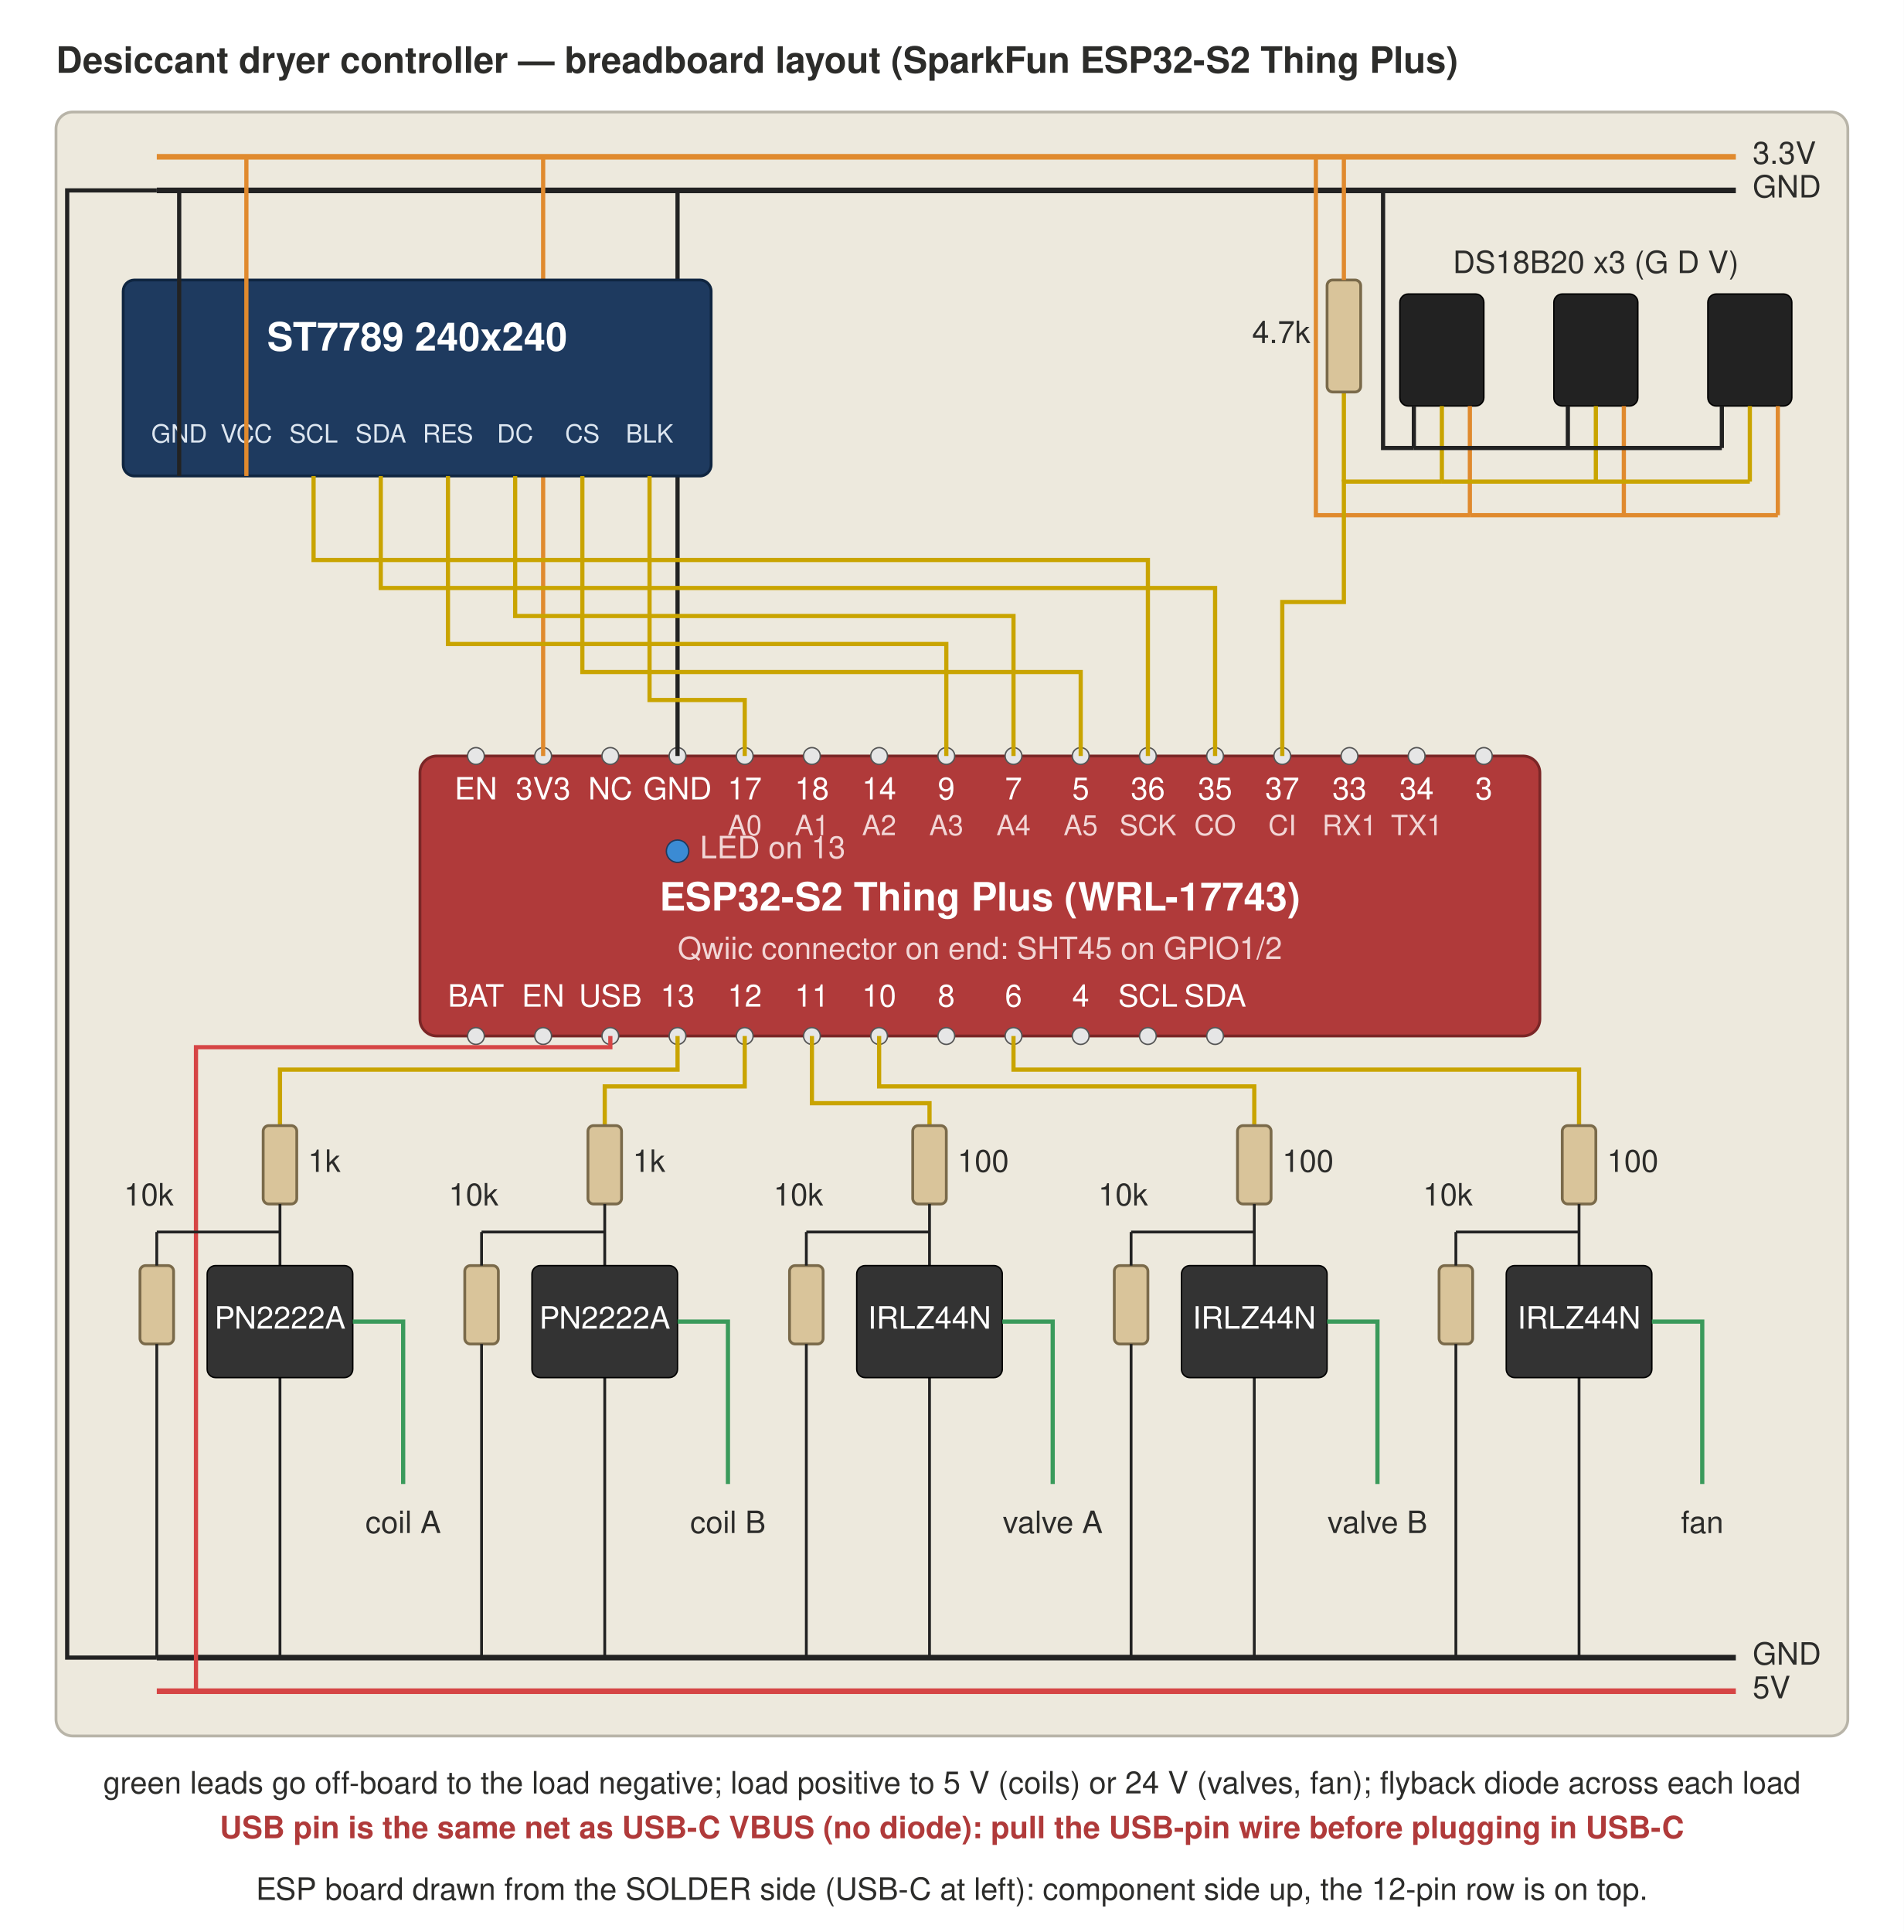
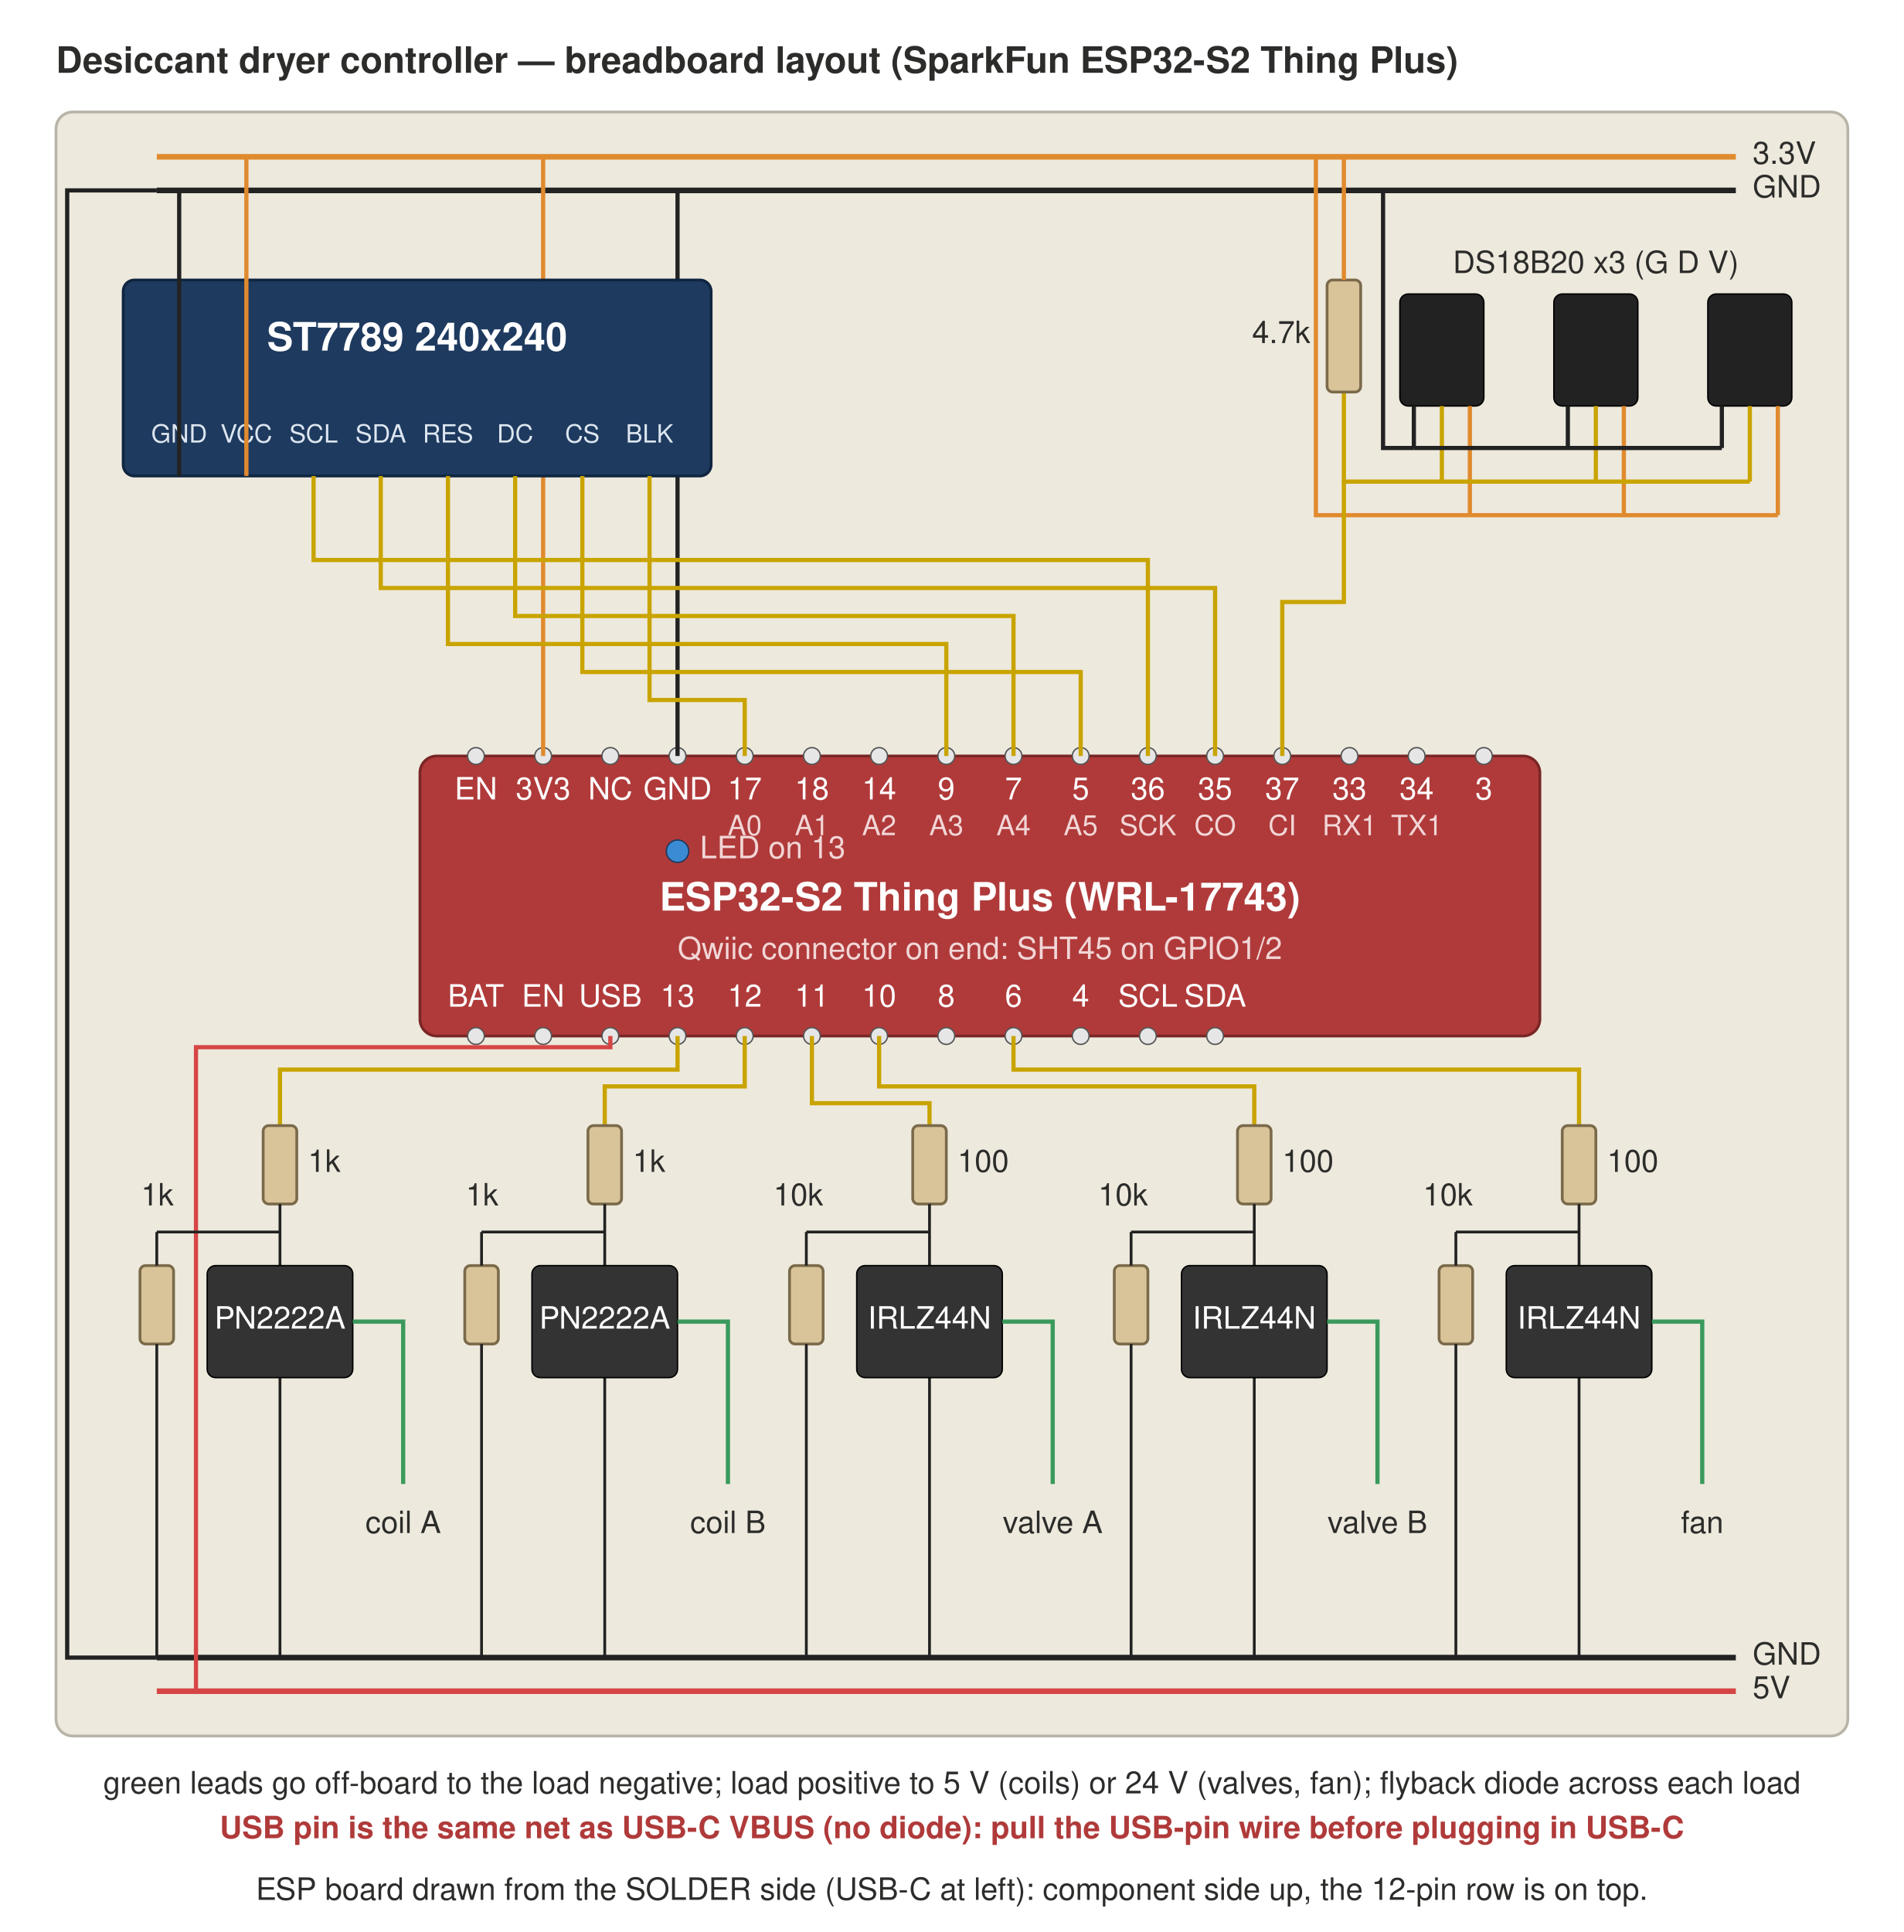
<svg xmlns="http://www.w3.org/2000/svg" width="680" height="690" viewBox="0 0 680 690" font-family="Helvetica, Arial, sans-serif">
  <rect x="0" y="0" width="680" height="690" fill="#FFFFFF" />
  <rect x="20" y="40" width="640" height="580" rx="6" fill="#EDE9DD" stroke="#B8B4A8" stroke-width="1" />
  <text x="20" y="26" font-size="13" font-weight="bold" fill="#2C2C2A">Desiccant dryer controller — breadboard layout (SparkFun ESP32-S2 Thing Plus)</text>
  <line x1="56" y1="56" x2="620" y2="56" stroke="#E08A2E" stroke-width="2" />
  <line x1="56" y1="68" x2="620" y2="68" stroke="#222222" stroke-width="2" />
  <line x1="56" y1="592" x2="620" y2="592" stroke="#222222" stroke-width="2" />
  <line x1="56" y1="604" x2="620" y2="604" stroke="#D64545" stroke-width="2" />
  <g font-size="11" fill="#2C2C2A" dominant-baseline="central">
    <text x="626" y="56">3.3V</text>
    <text x="626" y="68">GND</text>
    <text x="626" y="592">GND</text>
    <text x="626" y="604">5V</text>
  </g>
  <polyline points="56,68 24,68 24,592 56,592" fill="none" stroke="#222222" stroke-width="1.5" />
  <rect x="150" y="270" width="400" height="100" rx="6" fill="#B03A3A" stroke="#7A2626" stroke-width="1" />
  <text x="350" y="322" text-anchor="middle" dominant-baseline="central" font-size="14" font-weight="bold" fill="#FFFFFF">ESP32-S2 Thing Plus (WRL-17743)</text>
  <text x="350" y="340" text-anchor="middle" dominant-baseline="central" font-size="11" fill="#F2D6D6">Qwiic connector on end: SHT45 on GPIO1/2</text>
  <circle cx="242" cy="304" r="4" fill="#3B8BD4" stroke="#1E3A5F" stroke-width="0.5" />
  <text x="250" y="304" dominant-baseline="central" font-size="11" fill="#F2D6D6">LED on 13</text>
  <g fill="#E6E6E6" stroke="#555555" stroke-width="0.5">
    <circle cx="170" cy="270" r="3" />
    <circle cx="194" cy="270" r="3" />
    <circle cx="218" cy="270" r="3" />
    <circle cx="242" cy="270" r="3" />
    <circle cx="266" cy="270" r="3" />
    <circle cx="290" cy="270" r="3" />
    <circle cx="314" cy="270" r="3" />
    <circle cx="338" cy="270" r="3" />
    <circle cx="362" cy="270" r="3" />
    <circle cx="386" cy="270" r="3" />
    <circle cx="410" cy="270" r="3" />
    <circle cx="434" cy="270" r="3" />
    <circle cx="458" cy="270" r="3" />
    <circle cx="482" cy="270" r="3" />
    <circle cx="506" cy="270" r="3" />
    <circle cx="530" cy="270" r="3" />
    <circle cx="170" cy="370" r="3" />
    <circle cx="194" cy="370" r="3" />
    <circle cx="218" cy="370" r="3" />
    <circle cx="242" cy="370" r="3" />
    <circle cx="266" cy="370" r="3" />
    <circle cx="290" cy="370" r="3" />
    <circle cx="314" cy="370" r="3" />
    <circle cx="338" cy="370" r="3" />
    <circle cx="362" cy="370" r="3" />
    <circle cx="386" cy="370" r="3" />
    <circle cx="410" cy="370" r="3" />
    <circle cx="434" cy="370" r="3" />
  </g>
  <g font-size="11" fill="#FFFFFF" text-anchor="middle" dominant-baseline="central">
    <text x="170" y="283">EN</text>
    <text x="194" y="283">3V3</text>
    <text x="218" y="283">NC</text>
    <text x="242" y="283">GND</text>
    <text x="266" y="283">17</text>
    <text x="290" y="283">18</text>
    <text x="314" y="283">14</text>
    <text x="338" y="283">9</text>
    <text x="362" y="283">7</text>
    <text x="386" y="283">5</text>
    <text x="410" y="283">36</text>
    <text x="434" y="283">35</text>
    <text x="458" y="283">37</text>
    <text x="482" y="283">33</text>
    <text x="506" y="283">34</text>
    <text x="530" y="283">3</text>
    <text x="170" y="357">BAT</text>
    <text x="194" y="357">EN</text>
    <text x="218" y="357">USB</text>
    <text x="242" y="357">13</text>
    <text x="266" y="357">12</text>
    <text x="290" y="357">11</text>
    <text x="314" y="357">10</text>
    <text x="338" y="357">8</text>
    <text x="362" y="357">6</text>
    <text x="386" y="357">4</text>
    <text x="410" y="357">SCL</text>
    <text x="434" y="357">SDA</text>
  </g>
  <g font-size="10" fill="#F2D6D6" text-anchor="middle" dominant-baseline="central">
    <text x="266" y="296">A0</text>
    <text x="290" y="296">A1</text>
    <text x="314" y="296">A2</text>
    <text x="338" y="296">A3</text>
    <text x="362" y="296">A4</text>
    <text x="386" y="296">A5</text>
    <text x="410" y="296">SCK</text>
    <text x="434" y="296">CO</text>
    <text x="458" y="296">CI</text>
    <text x="482" y="296">RX1</text>
    <text x="506" y="296">TX1</text>
  </g>
  <line x1="194" y1="270" x2="194" y2="56" stroke="#E08A2E" stroke-width="1.5" />
  <line x1="242" y1="270" x2="242" y2="68" stroke="#222222" stroke-width="1.5" />
  <rect x="44" y="100" width="210" height="70" rx="4" fill="#1E3A5F" stroke="#0F2540" stroke-width="1" />
  <text x="149" y="122" text-anchor="middle" dominant-baseline="central" font-size="14" font-weight="bold" fill="#FFFFFF">ST7789 240x240</text>
  <g font-size="9" fill="#DDE6F0" text-anchor="middle" dominant-baseline="central">
    <text x="64" y="156">GND</text>
    <text x="88" y="156">VCC</text>
    <text x="112" y="156">SCL</text>
    <text x="136" y="156">SDA</text>
    <text x="160" y="156">RES</text>
    <text x="184" y="156">DC</text>
    <text x="208" y="156">CS</text>
    <text x="232" y="156">BLK</text>
  </g>
  <line x1="64" y1="170" x2="64" y2="68" stroke="#222222" stroke-width="1.5" />
  <line x1="88" y1="170" x2="88" y2="56" stroke="#E08A2E" stroke-width="1.5" />
  <g fill="none" stroke="#C9A400" stroke-width="1.5">
    <polyline points="410,270 410,200 112,200 112,170" />
    <polyline points="434,270 434,210 136,210 136,170" />
    <polyline points="338,270 338,230 160,230 160,170" />
    <polyline points="362,270 362,220 184,220 184,170" />
    <polyline points="386,270 386,240 208,240 208,170" />
    <polyline points="266,270 266,250 232,250 232,170" />
  </g>
  <text x="570" y="95" text-anchor="middle" dominant-baseline="central" font-size="11" fill="#2C2C2A">DS18B20 x3 (G D V)</text>
  <g fill="#222222" stroke="#000000" stroke-width="0.5">
    <rect x="500" y="105" width="30" height="40" rx="3" />
    <rect x="555" y="105" width="30" height="40" rx="3" />
    <rect x="610" y="105" width="30" height="40" rx="3" />
  </g>
  <g stroke-width="1.5">
    <line x1="505" y1="145" x2="505" y2="160" stroke="#222222" />
    <line x1="560" y1="145" x2="560" y2="160" stroke="#222222" />
    <line x1="615" y1="145" x2="615" y2="160" stroke="#222222" />
    <line x1="515" y1="145" x2="515" y2="172" stroke="#C9A400" />
    <line x1="570" y1="145" x2="570" y2="172" stroke="#C9A400" />
    <line x1="625" y1="145" x2="625" y2="172" stroke="#C9A400" />
    <line x1="525" y1="145" x2="525" y2="184" stroke="#E08A2E" />
    <line x1="580" y1="145" x2="580" y2="184" stroke="#E08A2E" />
    <line x1="635" y1="145" x2="635" y2="184" stroke="#E08A2E" />
    <line x1="505" y1="160" x2="615" y2="160" stroke="#222222" />
    <line x1="515" y1="172" x2="625" y2="172" stroke="#C9A400" />
    <line x1="525" y1="184" x2="635" y2="184" stroke="#E08A2E" />
  </g>
  <polyline points="505,160 494,160 494,68" fill="none" stroke="#222222" stroke-width="1.5" />
  <polyline points="525,184 470,184 470,56" fill="none" stroke="#E08A2E" stroke-width="1.5" />
  <polyline points="515,172 480,172 480,215 458,215 458,270" fill="none" stroke="#C9A400" stroke-width="1.5" />
  <line x1="480" y1="172" x2="480" y2="140" stroke="#C9A400" stroke-width="1.5" />
  <rect x="474" y="100" width="12" height="40" rx="2" fill="#D9C49A" stroke="#7A6A4A" stroke-width="1" />
  <line x1="480" y1="100" x2="480" y2="56" stroke="#E08A2E" stroke-width="1.5" />
  <text x="468" y="120" text-anchor="end" dominant-baseline="central" font-size="11" fill="#2C2C2A">4.7k</text>
  <polyline points="218,370 218,374 70,374 70,604" fill="none" stroke="#D64545" stroke-width="1.5" />
  <g fill="none" stroke="#C9A400" stroke-width="1.5">
    <polyline points="242,370 242,382 100,382 100,402" />
    <polyline points="266,370 266,388 216,388 216,402" />
    <polyline points="290,370 290,394 332,394 332,402" />
    <polyline points="314,370 314,388 448,388 448,402" />
    <polyline points="362,370 362,382 564,382 564,402" />
  </g>
  <g fill="#D9C49A" stroke="#7A6A4A" stroke-width="1">
    <rect x="94" y="402" width="12" height="28" rx="2" />
    <rect x="50" y="452" width="12" height="28" rx="2" />
    <rect x="210" y="402" width="12" height="28" rx="2" />
    <rect x="166" y="452" width="12" height="28" rx="2" />
    <rect x="326" y="402" width="12" height="28" rx="2" />
    <rect x="282" y="452" width="12" height="28" rx="2" />
    <rect x="442" y="402" width="12" height="28" rx="2" />
    <rect x="398" y="452" width="12" height="28" rx="2" />
    <rect x="558" y="402" width="12" height="28" rx="2" />
    <rect x="514" y="452" width="12" height="28" rx="2" />
  </g>
  <g stroke="#222222" stroke-width="1">
    <line x1="100" y1="430" x2="100" y2="452" />
    <line x1="56" y1="440" x2="100" y2="440" />
    <line x1="56" y1="440" x2="56" y2="452" />
    <line x1="56" y1="480" x2="56" y2="592" />
    <line x1="100" y1="492" x2="100" y2="592" />
    <line x1="216" y1="430" x2="216" y2="452" />
    <line x1="172" y1="440" x2="216" y2="440" />
    <line x1="172" y1="440" x2="172" y2="452" />
    <line x1="172" y1="480" x2="172" y2="592" />
    <line x1="216" y1="492" x2="216" y2="592" />
    <line x1="332" y1="430" x2="332" y2="452" />
    <line x1="288" y1="440" x2="332" y2="440" />
    <line x1="288" y1="440" x2="288" y2="452" />
    <line x1="288" y1="480" x2="288" y2="592" />
    <line x1="332" y1="492" x2="332" y2="592" />
    <line x1="448" y1="430" x2="448" y2="452" />
    <line x1="404" y1="440" x2="448" y2="440" />
    <line x1="404" y1="440" x2="404" y2="452" />
    <line x1="404" y1="480" x2="404" y2="592" />
    <line x1="448" y1="492" x2="448" y2="592" />
    <line x1="564" y1="430" x2="564" y2="452" />
    <line x1="520" y1="440" x2="564" y2="440" />
    <line x1="520" y1="440" x2="520" y2="452" />
    <line x1="520" y1="480" x2="520" y2="592" />
    <line x1="564" y1="492" x2="564" y2="592" />
  </g>
  <g fill="#333333" stroke="#000000" stroke-width="0.5">
    <rect x="74" y="452" width="52" height="40" rx="3" />
    <rect x="190" y="452" width="52" height="40" rx="3" />
    <rect x="306" y="452" width="52" height="40" rx="3" />
    <rect x="422" y="452" width="52" height="40" rx="3" />
    <rect x="538" y="452" width="52" height="40" rx="3" />
  </g>
  <g font-size="11" fill="#FFFFFF" text-anchor="middle" dominant-baseline="central">
    <text x="100" y="472">PN2222A</text>
    <text x="216" y="472">PN2222A</text>
    <text x="332" y="472">IRLZ44N</text>
    <text x="448" y="472">IRLZ44N</text>
    <text x="564" y="472">IRLZ44N</text>
  </g>
  <g font-size="11" fill="#2C2C2A" dominant-baseline="central">
    <text x="110" y="416">1k</text>
    <text x="226" y="416">1k</text>
    <text x="342" y="416">100</text>
    <text x="458" y="416">100</text>
    <text x="574" y="416">100</text>
-     <text x="62" y="428" text-anchor="end">10k</text>
-     <text x="178" y="428" text-anchor="end">10k</text>
+     <text x="62" y="428" text-anchor="end">1k</text>
+     <text x="178" y="428" text-anchor="end">1k</text>
    <text x="294" y="428" text-anchor="end">10k</text>
    <text x="410" y="428" text-anchor="end">10k</text>
    <text x="526" y="428" text-anchor="end">10k</text>
  </g>
  <g fill="none" stroke="#3A9A5B" stroke-width="1.5">
    <polyline points="126,472 144,472 144,530" />
    <polyline points="242,472 260,472 260,530" />
    <polyline points="358,472 376,472 376,530" />
    <polyline points="474,472 492,472 492,530" />
    <polyline points="590,472 608,472 608,530" />
  </g>
  <g font-size="11" fill="#2C2C2A" text-anchor="middle" dominant-baseline="central">
    <text x="144" y="545">coil A</text>
    <text x="260" y="545">coil B</text>
    <text x="376" y="545">valve A</text>
    <text x="492" y="545">valve B</text>
    <text x="608" y="545">fan</text>
    <text x="340" y="638">green leads go off-board to the load negative; load positive to 5 V (coils) or 24 V (valves, fan); flyback diode across each load</text>
    <text x="340" y="654" font-weight="bold" fill="#B03A3A">USB pin is the same net as USB-C VBUS (no diode): pull the USB-pin wire before plugging in USB-C</text>
  </g>
  <text x="340" y="676" font-size="11" fill="#2C2C2A" text-anchor="middle" dominant-baseline="central">ESP board drawn from the SOLDER side (USB-C at left): component side up, the 12-pin row is on top.</text>
</svg>
